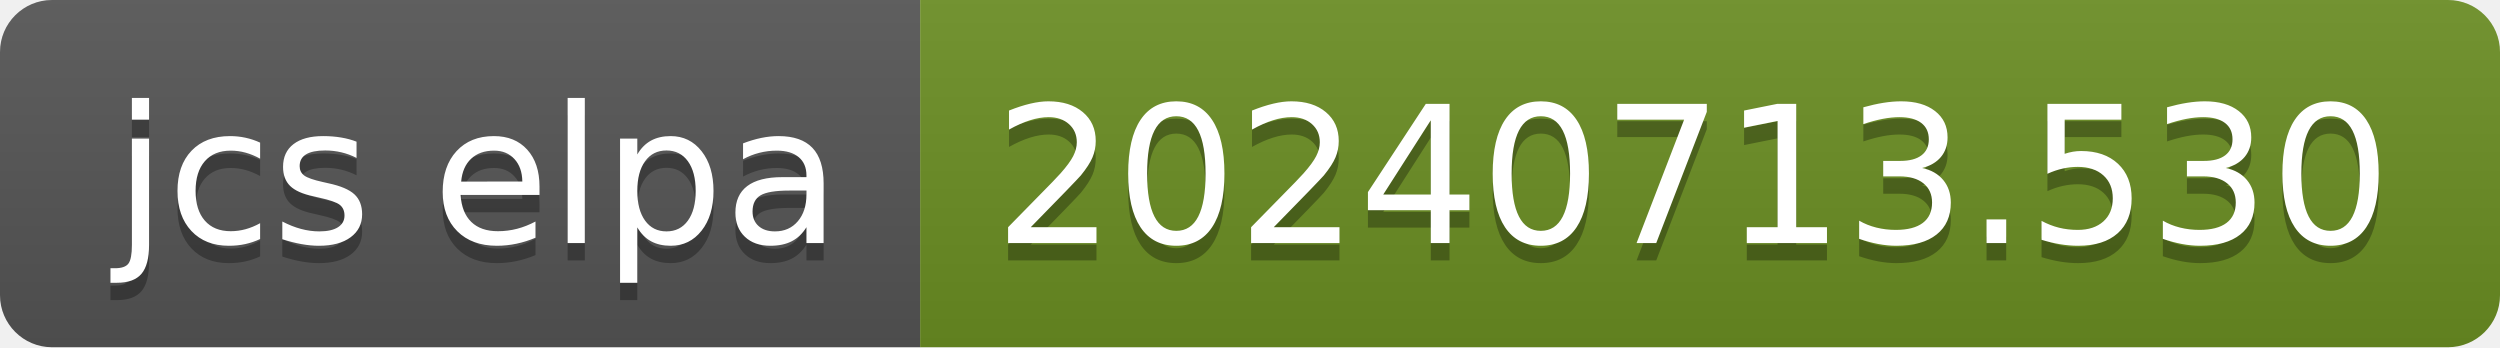
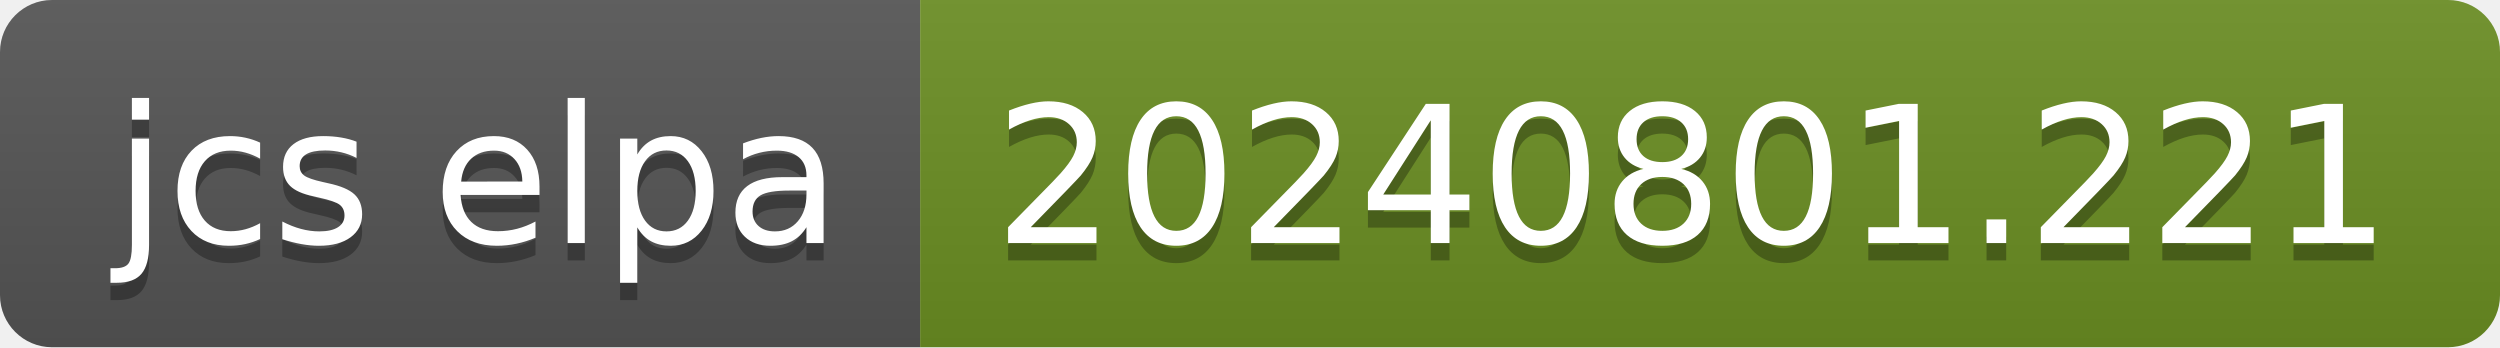
- <svg xmlns="http://www.w3.org/2000/svg" width="144" height="20" role="img" aria-label="jcs elpa: 20240713.530">
+ <svg xmlns="http://www.w3.org/2000/svg" width="144" height="20" role="img" aria-label="jcs elpa: 20240801.221">
  <linearGradient id="s" x2="0" y2="100%">
    <stop offset="0" stop-color="#bbb" stop-opacity=".1" />
    <stop offset="1" stop-opacity=".1" />
  </linearGradient>
  <clipPath id="r">
    <rect width="144" height="20" rx="3" fill="#fff" />
  </clipPath>
  <g clip-path="url(#r)">
    <rect width="53" height="20" fill="#555" />
    <rect x="53" width="91" height="20" fill="#6b8e23" />
    <rect width="144" height="20" fill="url(#s)" />
  </g>
  <g fill="#fff" text-anchor="middle" font-family="Verdana,Geneva,DejaVu Sans,sans-serif" text-rendering="geometricPrecision" font-size="110">
    <text aria-hidden="true" x="275" y="150" fill="#010101" fill-opacity=".3" transform="scale(.1)" textLength="430">jcs elpa</text>
    <text x="275" y="140" transform="scale(.1)" fill="#fff" textLength="430">jcs elpa</text>
-     <text aria-hidden="true" x="975" y="150" fill="#010101" fill-opacity=".3" transform="scale(.1)" textLength="810">20240713.530</text>
-     <text x="975" y="140" transform="scale(.1)" fill="#fff" textLength="810">20240713.530</text>
+     <text aria-hidden="true" x="975" y="150" fill="#010101" fill-opacity=".3" transform="scale(.1)" textLength="810">20240801.221</text>
+     <text x="975" y="140" transform="scale(.1)" fill="#fff" textLength="810">20240801.221</text>
  </g>
</svg>
